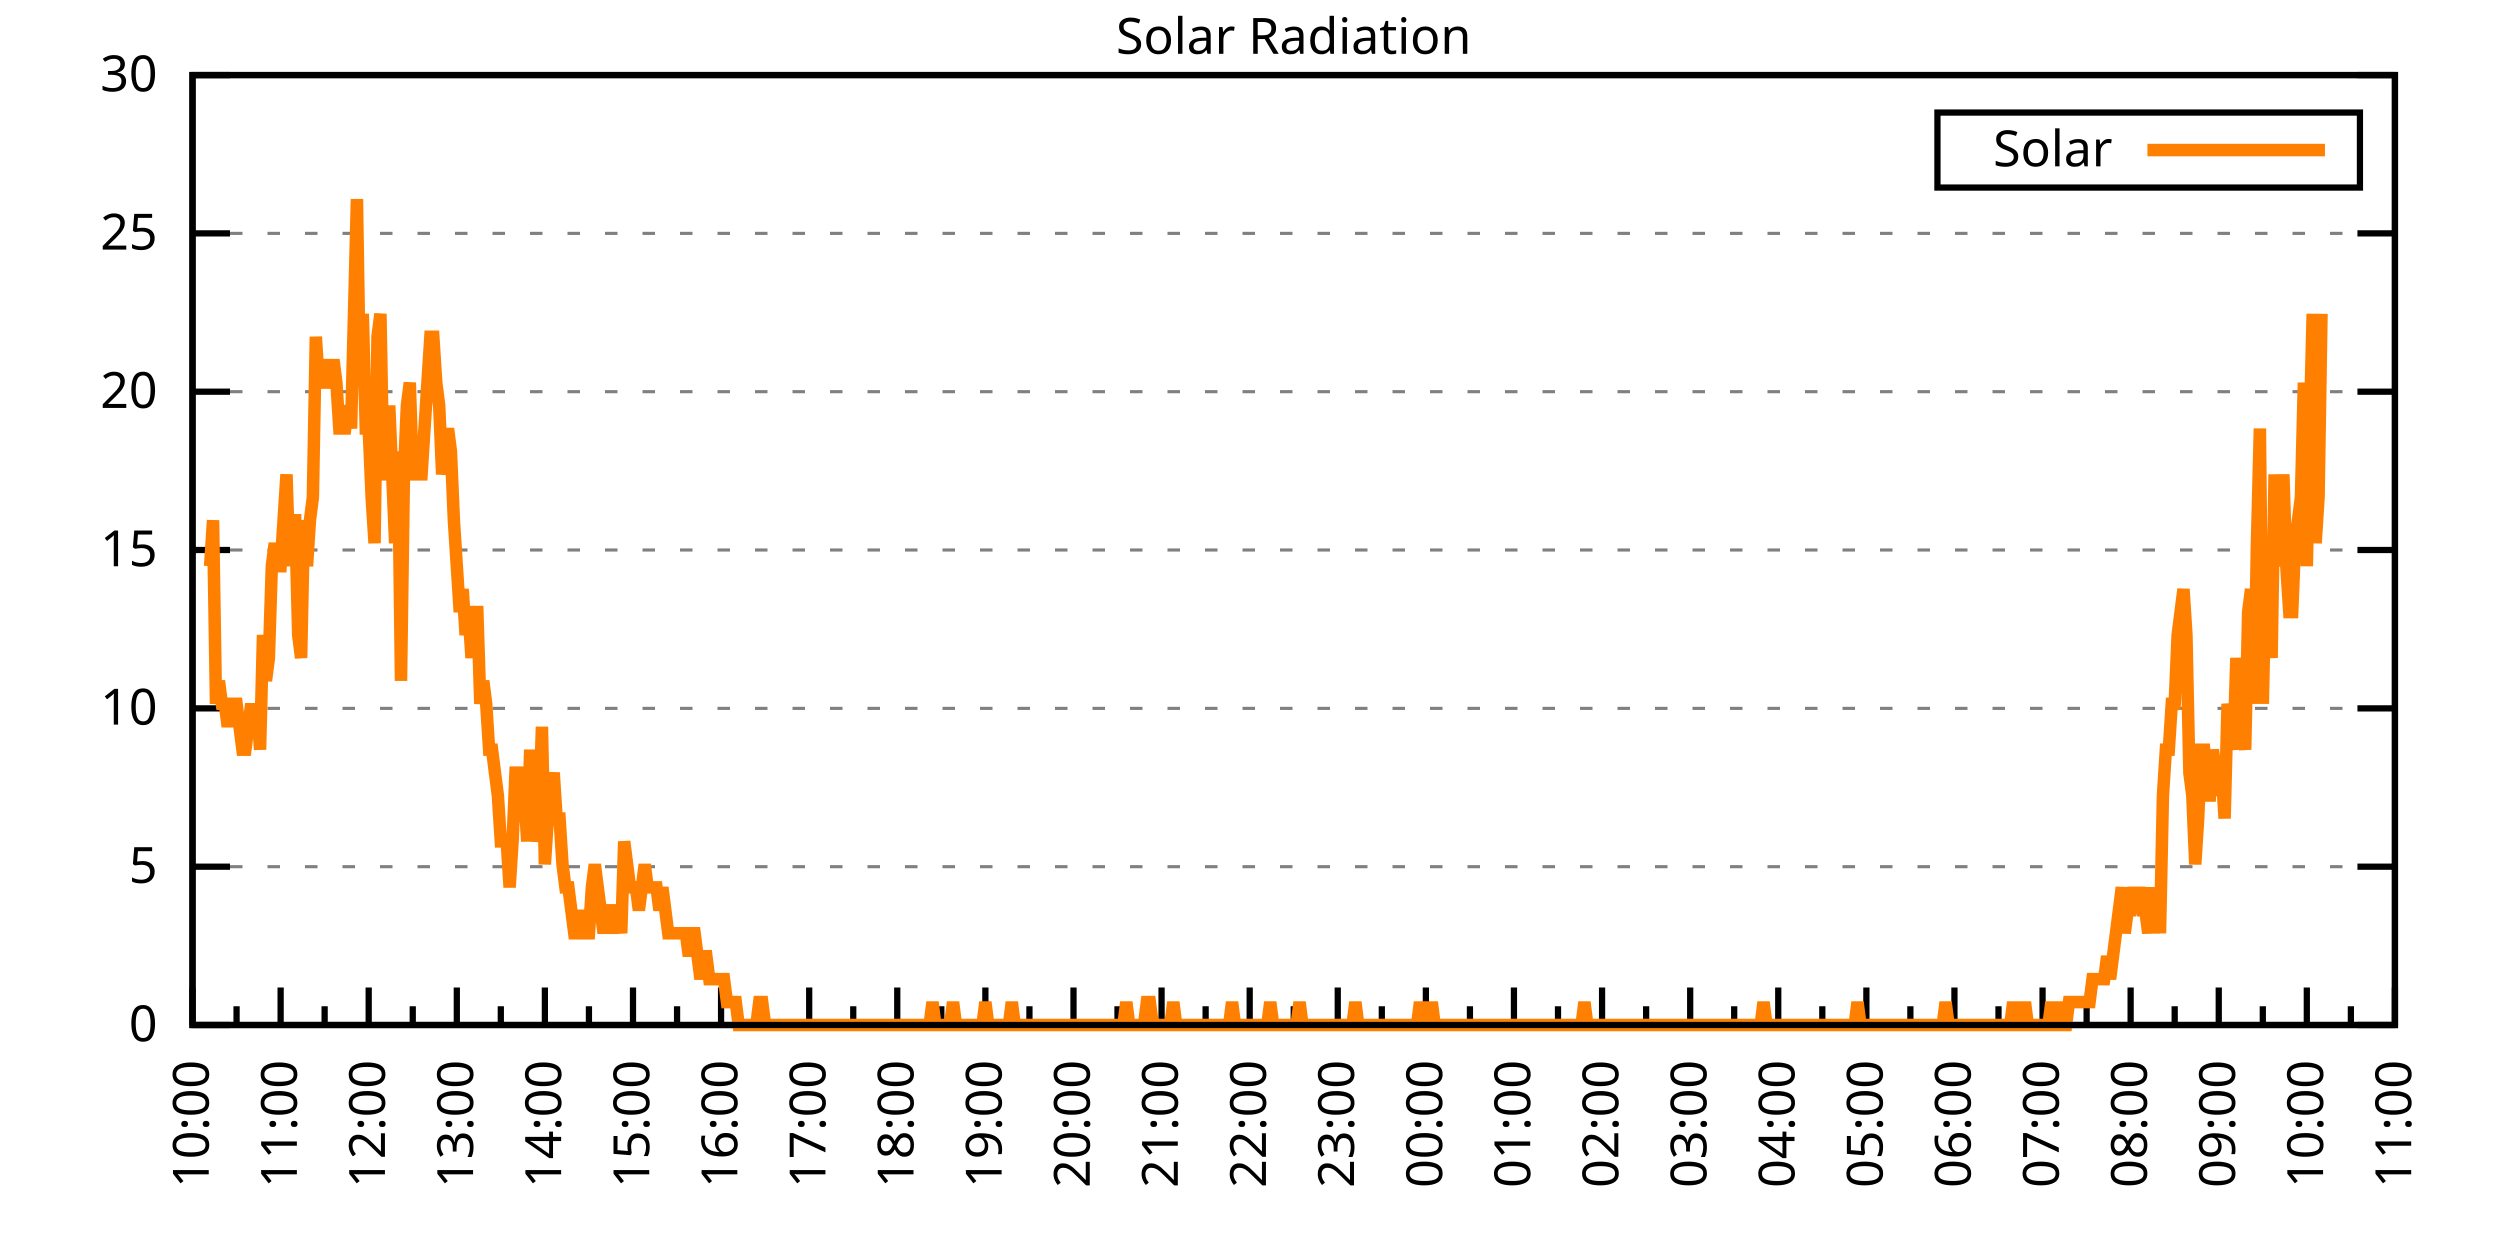
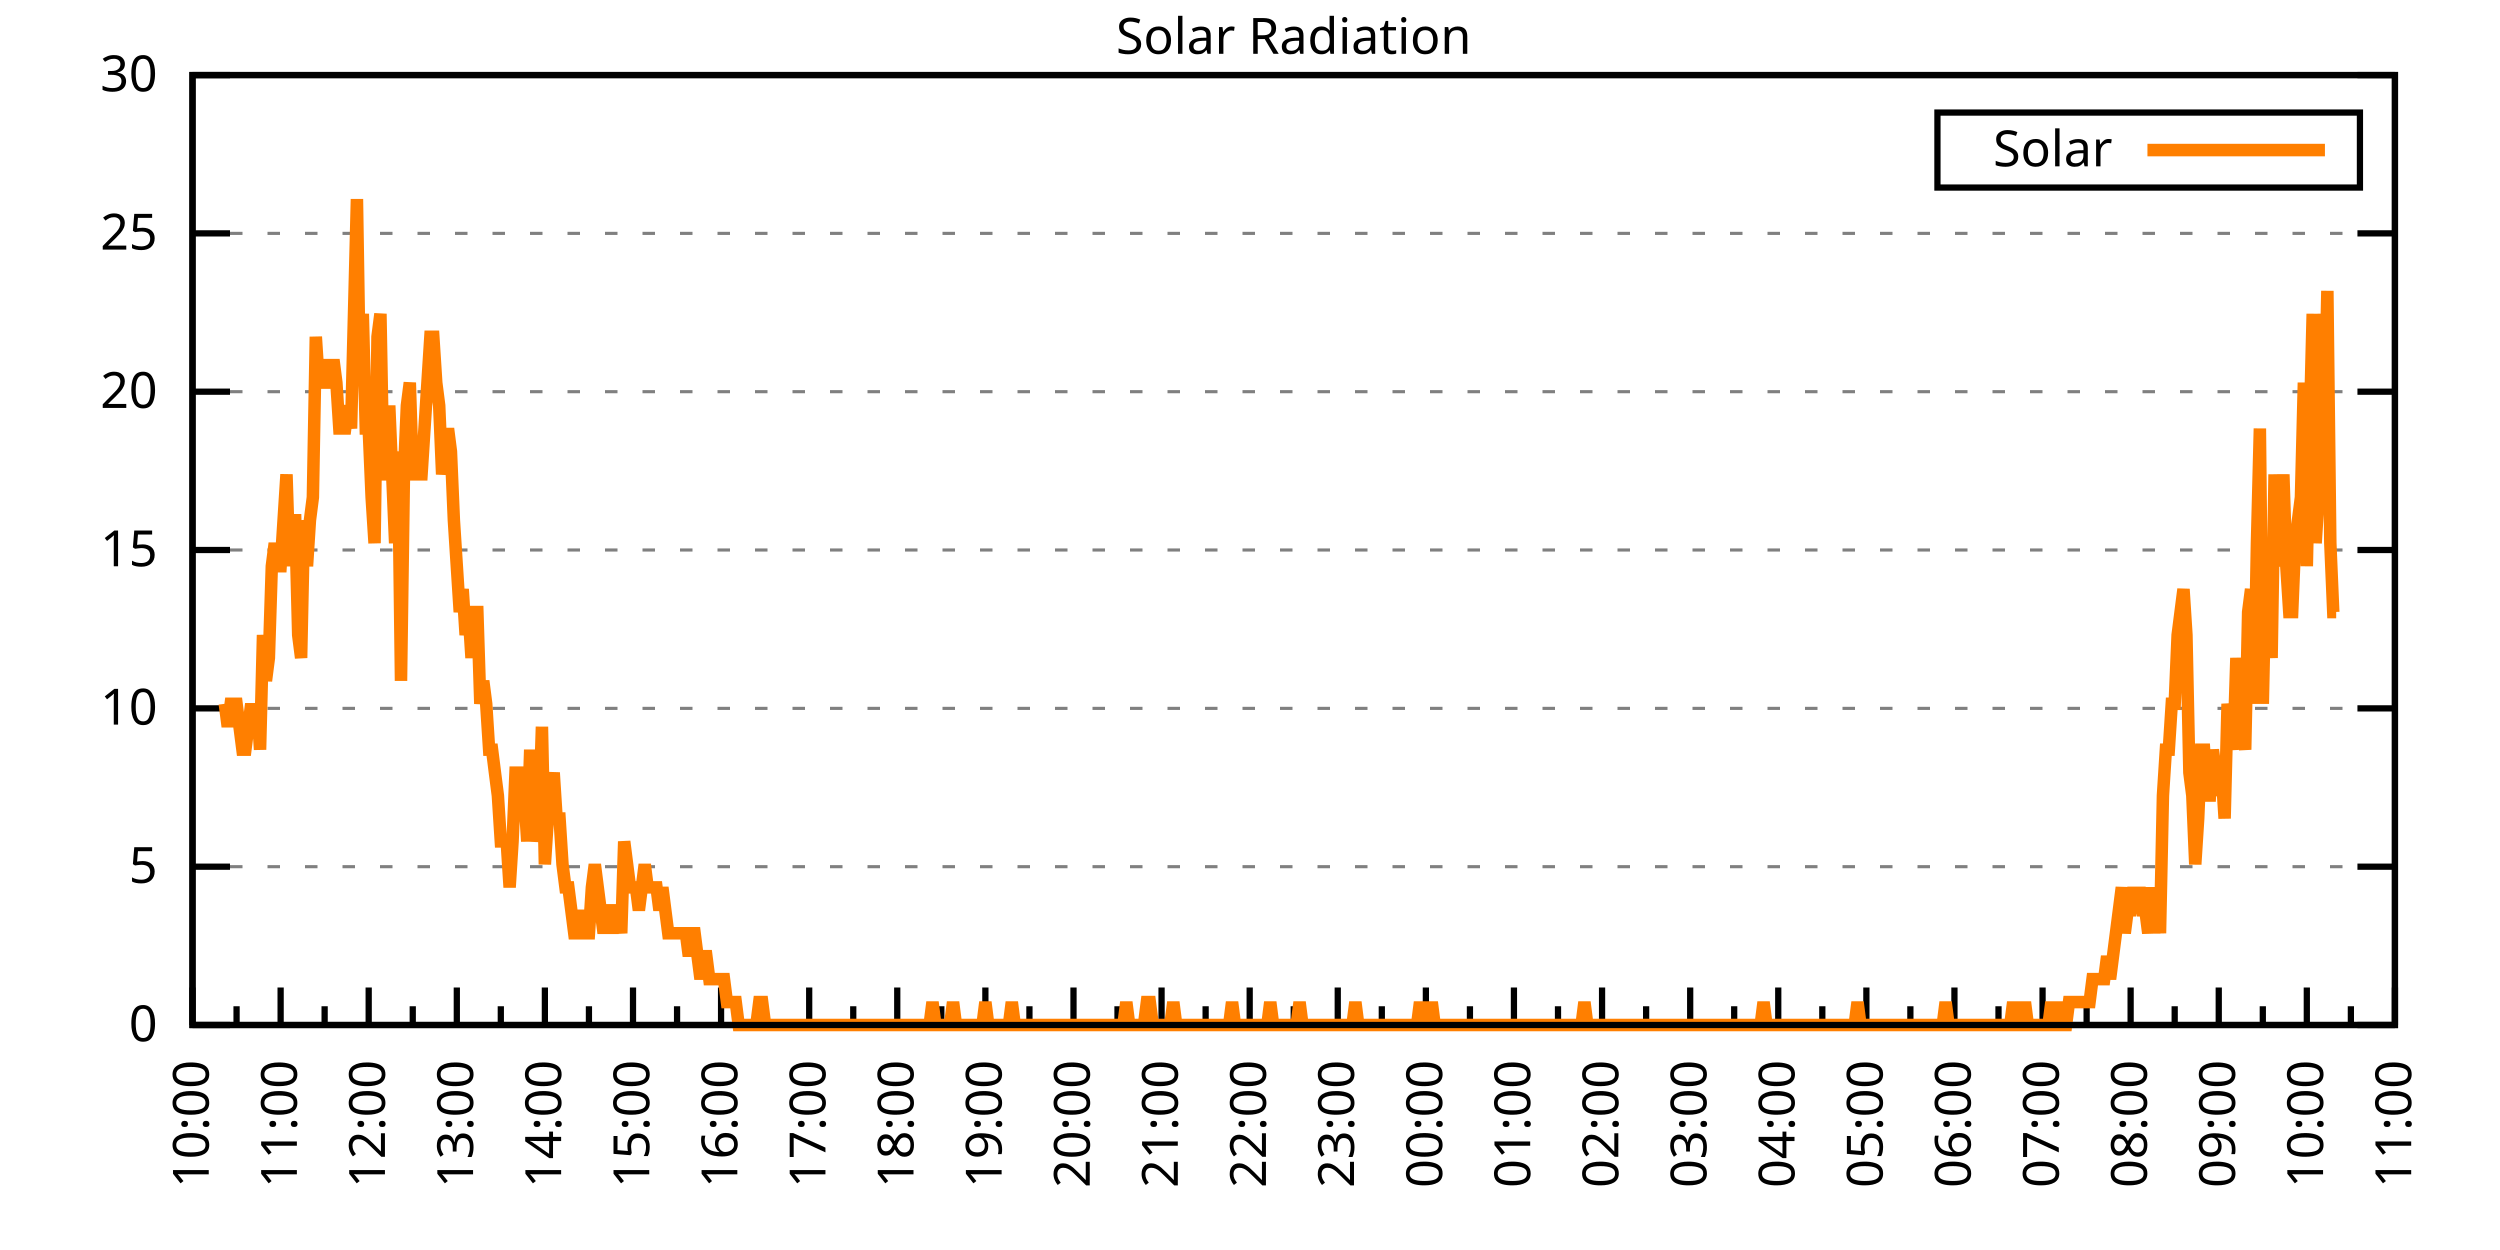
<svg xmlns="http://www.w3.org/2000/svg" xmlns:xlink="http://www.w3.org/1999/xlink" width="400" height="200" viewBox="0 0 400 200">
  <g id="gnuplot_canvas">
    <rect x="0" y="0" width="400" height="200" fill="none" />
    <defs>
      <circle id="gpDot" r="0.5" stroke-width="0.5" stroke="currentColor" />
      <path id="gpPt0" stroke-width="0.333" stroke="currentColor" d="M-1,0 h2 M0,-1 v2" />
      <path id="gpPt1" stroke-width="0.333" stroke="currentColor" d="M-1,-1 L1,1 M1,-1 L-1,1" />
      <path id="gpPt2" stroke-width="0.333" stroke="currentColor" d="M-1,0 L1,0 M0,-1 L0,1 M-1,-1 L1,1 M-1,1 L1,-1" />
      <rect id="gpPt3" stroke-width="0.333" stroke="currentColor" x="-1" y="-1" width="2" height="2" />
      <rect id="gpPt4" stroke-width="0.333" stroke="currentColor" fill="currentColor" x="-1" y="-1" width="2" height="2" />
      <circle id="gpPt5" stroke-width="0.333" stroke="currentColor" cx="0" cy="0" r="1" />
      <use xlink:href="#gpPt5" id="gpPt6" fill="currentColor" stroke="none" />
      <path id="gpPt7" stroke-width="0.333" stroke="currentColor" d="M0,-1.33 L-1.33,0.67 L1.33,0.67 z" />
      <use xlink:href="#gpPt7" id="gpPt8" fill="currentColor" stroke="none" />
      <use xlink:href="#gpPt7" id="gpPt9" stroke="currentColor" transform="rotate(180)" />
      <use xlink:href="#gpPt9" id="gpPt10" fill="currentColor" stroke="none" />
      <use xlink:href="#gpPt3" id="gpPt11" stroke="currentColor" transform="rotate(45)" />
      <use xlink:href="#gpPt11" id="gpPt12" fill="currentColor" stroke="none" />
      <path id="gpPt13" stroke-width="0.333" stroke="currentColor" d="M0,1.330 L1.265,0.411 L0.782,-1.067 L-0.782,-1.076 L-1.265,0.411 z" />
      <use xlink:href="#gpPt13" id="gpPt14" fill="currentColor" stroke="none" />
      <filter id="textbox" filterUnits="objectBoundingBox" x="0" y="0" height="1" width="1">
        <feFlood flood-color="white" flood-opacity="1" result="bgnd" />
        <feComposite in="SourceGraphic" in2="bgnd" operator="atop" />
      </filter>
      <filter id="greybox" filterUnits="objectBoundingBox" x="0" y="0" height="1" width="1">
        <feFlood flood-color="lightgrey" flood-opacity="1" result="grey" />
        <feComposite in="SourceGraphic" in2="grey" operator="atop" />
      </filter>
    </defs>
    <g fill="none" color="white" stroke="currentColor" stroke-width="1.00" stroke-linecap="butt" stroke-linejoin="miter">
</g>
    <g fill="none" color="black" stroke="currentColor" stroke-width="1.00" stroke-linecap="butt" stroke-linejoin="miter">
      <g stroke="none" shape-rendering="crispEdges">
        <polygon fill="rgb(255, 255, 255)" points="30.80,164.00 383.18,164.00 383.18,12.02 30.80,12.02 " />
      </g>
    </g>
    <g fill="none" color="black" stroke="currentColor" stroke-width="1.00" stroke-linecap="butt" stroke-linejoin="miter">
</g>
    <g fill="none" color="black" stroke="black" stroke-width="0.50" stroke-linecap="butt" stroke-linejoin="miter">
</g>
    <g fill="none" color="gray" stroke="currentColor" stroke-width="0.50" stroke-linecap="butt" stroke-linejoin="miter">
      <path stroke="gray" stroke-dasharray="2,4" class="gridline" d="M30.80,164.00 L383.19,164.00  " />
    </g>
    <g fill="none" color="gray" stroke="gray" stroke-width="1.00" stroke-linecap="butt" stroke-linejoin="miter">
</g>
    <g fill="none" color="black" stroke="currentColor" stroke-width="1.00" stroke-linecap="butt" stroke-linejoin="miter">
      <path stroke="black" d="M30.80,164.00 L36.80,164.00 M383.19,164.00 L377.19,164.00  " />
      <g transform="translate(25.20,166.60)" stroke="none" fill="black" font-family="Sans" font-size="8.00" text-anchor="end">
        <text>
          <tspan font-family="Sans"> 0</tspan>
        </text>
      </g>
    </g>
    <g fill="none" color="black" stroke="currentColor" stroke-width="1.00" stroke-linecap="butt" stroke-linejoin="miter">
</g>
    <g fill="none" color="black" stroke="black" stroke-width="0.50" stroke-linecap="butt" stroke-linejoin="miter">
</g>
    <g fill="none" color="gray" stroke="currentColor" stroke-width="0.50" stroke-linecap="butt" stroke-linejoin="miter">
      <path stroke="gray" stroke-dasharray="2,4" class="gridline" d="M30.80,138.67 L383.19,138.67  " />
    </g>
    <g fill="none" color="gray" stroke="gray" stroke-width="1.00" stroke-linecap="butt" stroke-linejoin="miter">
</g>
    <g fill="none" color="black" stroke="currentColor" stroke-width="1.00" stroke-linecap="butt" stroke-linejoin="miter">
      <path stroke="black" d="M30.80,138.67 L36.80,138.67 M383.19,138.67 L377.19,138.67  " />
      <g transform="translate(25.20,141.27)" stroke="none" fill="black" font-family="Sans" font-size="8.00" text-anchor="end">
        <text>
          <tspan font-family="Sans"> 5</tspan>
        </text>
      </g>
    </g>
    <g fill="none" color="black" stroke="currentColor" stroke-width="1.00" stroke-linecap="butt" stroke-linejoin="miter">
</g>
    <g fill="none" color="black" stroke="black" stroke-width="0.50" stroke-linecap="butt" stroke-linejoin="miter">
</g>
    <g fill="none" color="gray" stroke="currentColor" stroke-width="0.50" stroke-linecap="butt" stroke-linejoin="miter">
      <path stroke="gray" stroke-dasharray="2,4" class="gridline" d="M30.80,113.34 L383.19,113.34  " />
    </g>
    <g fill="none" color="gray" stroke="gray" stroke-width="1.00" stroke-linecap="butt" stroke-linejoin="miter">
</g>
    <g fill="none" color="black" stroke="currentColor" stroke-width="1.00" stroke-linecap="butt" stroke-linejoin="miter">
      <path stroke="black" d="M30.80,113.34 L36.80,113.34 M383.19,113.34 L377.19,113.34  " />
      <g transform="translate(25.20,115.94)" stroke="none" fill="black" font-family="Sans" font-size="8.00" text-anchor="end">
        <text>
          <tspan font-family="Sans"> 10</tspan>
        </text>
      </g>
    </g>
    <g fill="none" color="black" stroke="currentColor" stroke-width="1.00" stroke-linecap="butt" stroke-linejoin="miter">
</g>
    <g fill="none" color="black" stroke="black" stroke-width="0.50" stroke-linecap="butt" stroke-linejoin="miter">
</g>
    <g fill="none" color="gray" stroke="currentColor" stroke-width="0.50" stroke-linecap="butt" stroke-linejoin="miter">
      <path stroke="gray" stroke-dasharray="2,4" class="gridline" d="M30.80,88.00 L383.19,88.00  " />
    </g>
    <g fill="none" color="gray" stroke="gray" stroke-width="1.00" stroke-linecap="butt" stroke-linejoin="miter">
</g>
    <g fill="none" color="black" stroke="currentColor" stroke-width="1.00" stroke-linecap="butt" stroke-linejoin="miter">
      <path stroke="black" d="M30.80,88.00 L36.80,88.00 M383.19,88.00 L377.19,88.00  " />
      <g transform="translate(25.20,90.60)" stroke="none" fill="black" font-family="Sans" font-size="8.00" text-anchor="end">
        <text>
          <tspan font-family="Sans"> 15</tspan>
        </text>
      </g>
    </g>
    <g fill="none" color="black" stroke="currentColor" stroke-width="1.00" stroke-linecap="butt" stroke-linejoin="miter">
</g>
    <g fill="none" color="black" stroke="black" stroke-width="0.50" stroke-linecap="butt" stroke-linejoin="miter">
</g>
    <g fill="none" color="gray" stroke="currentColor" stroke-width="0.50" stroke-linecap="butt" stroke-linejoin="miter">
      <path stroke="gray" stroke-dasharray="2,4" class="gridline" d="M30.80,62.67 L383.19,62.67  " />
    </g>
    <g fill="none" color="gray" stroke="gray" stroke-width="1.00" stroke-linecap="butt" stroke-linejoin="miter">
</g>
    <g fill="none" color="black" stroke="currentColor" stroke-width="1.00" stroke-linecap="butt" stroke-linejoin="miter">
      <path stroke="black" d="M30.80,62.67 L36.80,62.67 M383.19,62.67 L377.19,62.67  " />
      <g transform="translate(25.20,65.27)" stroke="none" fill="black" font-family="Sans" font-size="8.00" text-anchor="end">
        <text>
          <tspan font-family="Sans"> 20</tspan>
        </text>
      </g>
    </g>
    <g fill="none" color="black" stroke="currentColor" stroke-width="1.00" stroke-linecap="butt" stroke-linejoin="miter">
</g>
    <g fill="none" color="black" stroke="black" stroke-width="0.50" stroke-linecap="butt" stroke-linejoin="miter">
</g>
    <g fill="none" color="gray" stroke="currentColor" stroke-width="0.50" stroke-linecap="butt" stroke-linejoin="miter">
      <path stroke="gray" stroke-dasharray="2,4" class="gridline" d="M30.80,37.34 L383.19,37.34  " />
    </g>
    <g fill="none" color="gray" stroke="gray" stroke-width="1.00" stroke-linecap="butt" stroke-linejoin="miter">
</g>
    <g fill="none" color="black" stroke="currentColor" stroke-width="1.00" stroke-linecap="butt" stroke-linejoin="miter">
      <path stroke="black" d="M30.80,37.34 L36.80,37.34 M383.19,37.34 L377.19,37.34  " />
      <g transform="translate(25.20,39.94)" stroke="none" fill="black" font-family="Sans" font-size="8.00" text-anchor="end">
        <text>
          <tspan font-family="Sans"> 25</tspan>
        </text>
      </g>
    </g>
    <g fill="none" color="black" stroke="currentColor" stroke-width="1.00" stroke-linecap="butt" stroke-linejoin="miter">
</g>
    <g fill="none" color="black" stroke="black" stroke-width="0.50" stroke-linecap="butt" stroke-linejoin="miter">
</g>
    <g fill="none" color="gray" stroke="currentColor" stroke-width="0.50" stroke-linecap="butt" stroke-linejoin="miter">
      <path stroke="gray" stroke-dasharray="2,4" class="gridline" d="M30.80,12.01 L383.19,12.01  " />
    </g>
    <g fill="none" color="gray" stroke="gray" stroke-width="1.00" stroke-linecap="butt" stroke-linejoin="miter">
</g>
    <g fill="none" color="black" stroke="currentColor" stroke-width="1.00" stroke-linecap="butt" stroke-linejoin="miter">
      <path stroke="black" d="M30.80,12.01 L36.80,12.01 M383.19,12.01 L377.19,12.01  " />
      <g transform="translate(25.20,14.61)" stroke="none" fill="black" font-family="Sans" font-size="8.00" text-anchor="end">
        <text>
          <tspan font-family="Sans"> 30</tspan>
        </text>
      </g>
    </g>
    <g fill="none" color="black" stroke="currentColor" stroke-width="1.00" stroke-linecap="butt" stroke-linejoin="miter">
      <path stroke="black" d="M30.80,164.00 L30.80,158.00  " />
      <g transform="translate(33.40,169.60) rotate(270)" stroke="none" fill="black" font-family="Sans" font-size="8.00" text-anchor="end">
        <text>
          <tspan font-family="Sans">10:00</tspan>
        </text>
      </g>
    </g>
    <g fill="none" color="black" stroke="currentColor" stroke-width="1.00" stroke-linecap="butt" stroke-linejoin="miter">
      <path stroke="black" d="M37.85,164.00 L37.85,161.00 M44.90,164.00 L44.90,158.00  " />
      <g transform="translate(47.50,169.60) rotate(270)" stroke="none" fill="black" font-family="Sans" font-size="8.00" text-anchor="end">
        <text>
          <tspan font-family="Sans">11:00</tspan>
        </text>
      </g>
    </g>
    <g fill="none" color="black" stroke="currentColor" stroke-width="1.00" stroke-linecap="butt" stroke-linejoin="miter">
      <path stroke="black" d="M51.94,164.00 L51.94,161.00 M58.99,164.00 L58.99,158.00  " />
      <g transform="translate(61.59,169.60) rotate(270)" stroke="none" fill="black" font-family="Sans" font-size="8.00" text-anchor="end">
        <text>
          <tspan font-family="Sans">12:00</tspan>
        </text>
      </g>
    </g>
    <g fill="none" color="black" stroke="currentColor" stroke-width="1.00" stroke-linecap="butt" stroke-linejoin="miter">
      <path stroke="black" d="M66.04,164.00 L66.04,161.00 M73.09,164.00 L73.09,158.00  " />
      <g transform="translate(75.69,169.60) rotate(270)" stroke="none" fill="black" font-family="Sans" font-size="8.00" text-anchor="end">
        <text>
          <tspan font-family="Sans">13:00</tspan>
        </text>
      </g>
    </g>
    <g fill="none" color="black" stroke="currentColor" stroke-width="1.00" stroke-linecap="butt" stroke-linejoin="miter">
      <path stroke="black" d="M80.13,164.00 L80.13,161.00 M87.18,164.00 L87.18,158.00  " />
      <g transform="translate(89.78,169.60) rotate(270)" stroke="none" fill="black" font-family="Sans" font-size="8.00" text-anchor="end">
        <text>
          <tspan font-family="Sans">14:00</tspan>
        </text>
      </g>
    </g>
    <g fill="none" color="black" stroke="currentColor" stroke-width="1.00" stroke-linecap="butt" stroke-linejoin="miter">
      <path stroke="black" d="M94.23,164.00 L94.23,161.00 M101.28,164.00 L101.28,158.00  " />
      <g transform="translate(103.88,169.60) rotate(270)" stroke="none" fill="black" font-family="Sans" font-size="8.00" text-anchor="end">
        <text>
          <tspan font-family="Sans">15:00</tspan>
        </text>
      </g>
    </g>
    <g fill="none" color="black" stroke="currentColor" stroke-width="1.00" stroke-linecap="butt" stroke-linejoin="miter">
      <path stroke="black" d="M108.33,164.00 L108.33,161.00 M115.37,164.00 L115.37,158.00  " />
      <g transform="translate(117.97,169.60) rotate(270)" stroke="none" fill="black" font-family="Sans" font-size="8.00" text-anchor="end">
        <text>
          <tspan font-family="Sans">16:00</tspan>
        </text>
      </g>
    </g>
    <g fill="none" color="black" stroke="currentColor" stroke-width="1.00" stroke-linecap="butt" stroke-linejoin="miter">
      <path stroke="black" d="M122.42,164.00 L122.42,161.00 M129.47,164.00 L129.47,158.00  " />
      <g transform="translate(132.07,169.60) rotate(270)" stroke="none" fill="black" font-family="Sans" font-size="8.00" text-anchor="end">
        <text>
          <tspan font-family="Sans">17:00</tspan>
        </text>
      </g>
    </g>
    <g fill="none" color="black" stroke="currentColor" stroke-width="1.00" stroke-linecap="butt" stroke-linejoin="miter">
      <path stroke="black" d="M136.52,164.00 L136.52,161.00 M143.56,164.00 L143.56,158.00  " />
      <g transform="translate(146.16,169.60) rotate(270)" stroke="none" fill="black" font-family="Sans" font-size="8.00" text-anchor="end">
        <text>
          <tspan font-family="Sans">18:00</tspan>
        </text>
      </g>
    </g>
    <g fill="none" color="black" stroke="currentColor" stroke-width="1.00" stroke-linecap="butt" stroke-linejoin="miter">
      <path stroke="black" d="M150.61,164.00 L150.61,161.00 M157.66,164.00 L157.66,158.00  " />
      <g transform="translate(160.26,169.60) rotate(270)" stroke="none" fill="black" font-family="Sans" font-size="8.00" text-anchor="end">
        <text>
          <tspan font-family="Sans">19:00</tspan>
        </text>
      </g>
    </g>
    <g fill="none" color="black" stroke="currentColor" stroke-width="1.00" stroke-linecap="butt" stroke-linejoin="miter">
      <path stroke="black" d="M164.71,164.00 L164.71,161.00 M171.76,164.00 L171.76,158.00  " />
      <g transform="translate(174.36,169.60) rotate(270)" stroke="none" fill="black" font-family="Sans" font-size="8.00" text-anchor="end">
        <text>
          <tspan font-family="Sans">20:00</tspan>
        </text>
      </g>
    </g>
    <g fill="none" color="black" stroke="currentColor" stroke-width="1.00" stroke-linecap="butt" stroke-linejoin="miter">
      <path stroke="black" d="M178.80,164.00 L178.80,161.00 M185.85,164.00 L185.85,158.00  " />
      <g transform="translate(188.45,169.60) rotate(270)" stroke="none" fill="black" font-family="Sans" font-size="8.00" text-anchor="end">
        <text>
          <tspan font-family="Sans">21:00</tspan>
        </text>
      </g>
    </g>
    <g fill="none" color="black" stroke="currentColor" stroke-width="1.00" stroke-linecap="butt" stroke-linejoin="miter">
      <path stroke="black" d="M192.90,164.00 L192.90,161.00 M199.95,164.00 L199.95,158.00  " />
      <g transform="translate(202.55,169.60) rotate(270)" stroke="none" fill="black" font-family="Sans" font-size="8.00" text-anchor="end">
        <text>
          <tspan font-family="Sans">22:00</tspan>
        </text>
      </g>
    </g>
    <g fill="none" color="black" stroke="currentColor" stroke-width="1.00" stroke-linecap="butt" stroke-linejoin="miter">
      <path stroke="black" d="M207.00,164.00 L207.00,161.00 M214.04,164.00 L214.04,158.00  " />
      <g transform="translate(216.64,169.60) rotate(270)" stroke="none" fill="black" font-family="Sans" font-size="8.00" text-anchor="end">
        <text>
          <tspan font-family="Sans">23:00</tspan>
        </text>
      </g>
    </g>
    <g fill="none" color="black" stroke="currentColor" stroke-width="1.00" stroke-linecap="butt" stroke-linejoin="miter">
      <path stroke="black" d="M221.09,164.00 L221.09,161.00 M228.14,164.00 L228.14,158.00  " />
      <g transform="translate(230.74,169.60) rotate(270)" stroke="none" fill="black" font-family="Sans" font-size="8.00" text-anchor="end">
        <text>
          <tspan font-family="Sans">00:00</tspan>
        </text>
      </g>
    </g>
    <g fill="none" color="black" stroke="currentColor" stroke-width="1.00" stroke-linecap="butt" stroke-linejoin="miter">
      <path stroke="black" d="M235.19,164.00 L235.19,161.00 M242.23,164.00 L242.23,158.00  " />
      <g transform="translate(244.83,169.60) rotate(270)" stroke="none" fill="black" font-family="Sans" font-size="8.00" text-anchor="end">
        <text>
          <tspan font-family="Sans">01:00</tspan>
        </text>
      </g>
    </g>
    <g fill="none" color="black" stroke="currentColor" stroke-width="1.00" stroke-linecap="butt" stroke-linejoin="miter">
      <path stroke="black" d="M249.28,164.00 L249.28,161.00 M256.33,164.00 L256.33,158.00  " />
      <g transform="translate(258.93,169.60) rotate(270)" stroke="none" fill="black" font-family="Sans" font-size="8.00" text-anchor="end">
        <text>
          <tspan font-family="Sans">02:00</tspan>
        </text>
      </g>
    </g>
    <g fill="none" color="black" stroke="currentColor" stroke-width="1.00" stroke-linecap="butt" stroke-linejoin="miter">
      <path stroke="black" d="M263.38,164.00 L263.38,161.00 M270.43,164.00 L270.43,158.00  " />
      <g transform="translate(273.03,169.60) rotate(270)" stroke="none" fill="black" font-family="Sans" font-size="8.00" text-anchor="end">
        <text>
          <tspan font-family="Sans">03:00</tspan>
        </text>
      </g>
    </g>
    <g fill="none" color="black" stroke="currentColor" stroke-width="1.00" stroke-linecap="butt" stroke-linejoin="miter">
      <path stroke="black" d="M277.47,164.00 L277.47,161.00 M284.52,164.00 L284.52,158.00  " />
      <g transform="translate(287.12,169.60) rotate(270)" stroke="none" fill="black" font-family="Sans" font-size="8.00" text-anchor="end">
        <text>
          <tspan font-family="Sans">04:00</tspan>
        </text>
      </g>
    </g>
    <g fill="none" color="black" stroke="currentColor" stroke-width="1.00" stroke-linecap="butt" stroke-linejoin="miter">
      <path stroke="black" d="M291.57,164.00 L291.57,161.00 M298.62,164.00 L298.62,158.00  " />
      <g transform="translate(301.22,169.60) rotate(270)" stroke="none" fill="black" font-family="Sans" font-size="8.00" text-anchor="end">
        <text>
          <tspan font-family="Sans">05:00</tspan>
        </text>
      </g>
    </g>
    <g fill="none" color="black" stroke="currentColor" stroke-width="1.00" stroke-linecap="butt" stroke-linejoin="miter">
      <path stroke="black" d="M305.66,164.00 L305.66,161.00 M312.71,164.00 L312.71,158.00  " />
      <g transform="translate(315.31,169.60) rotate(270)" stroke="none" fill="black" font-family="Sans" font-size="8.00" text-anchor="end">
        <text>
          <tspan font-family="Sans">06:00</tspan>
        </text>
      </g>
    </g>
    <g fill="none" color="black" stroke="currentColor" stroke-width="1.00" stroke-linecap="butt" stroke-linejoin="miter">
      <path stroke="black" d="M319.76,164.00 L319.76,161.00 M326.81,164.00 L326.81,158.00  " />
      <g transform="translate(329.41,169.60) rotate(270)" stroke="none" fill="black" font-family="Sans" font-size="8.00" text-anchor="end">
        <text>
          <tspan font-family="Sans">07:00</tspan>
        </text>
      </g>
    </g>
    <g fill="none" color="black" stroke="currentColor" stroke-width="1.00" stroke-linecap="butt" stroke-linejoin="miter">
      <path stroke="black" d="M333.86,164.00 L333.86,161.00 M340.90,164.00 L340.90,158.00  " />
      <g transform="translate(343.50,169.60) rotate(270)" stroke="none" fill="black" font-family="Sans" font-size="8.00" text-anchor="end">
        <text>
          <tspan font-family="Sans">08:00</tspan>
        </text>
      </g>
    </g>
    <g fill="none" color="black" stroke="currentColor" stroke-width="1.00" stroke-linecap="butt" stroke-linejoin="miter">
      <path stroke="black" d="M347.95,164.00 L347.95,161.00 M355.00,164.00 L355.00,158.00  " />
      <g transform="translate(357.60,169.60) rotate(270)" stroke="none" fill="black" font-family="Sans" font-size="8.00" text-anchor="end">
        <text>
          <tspan font-family="Sans">09:00</tspan>
        </text>
      </g>
    </g>
    <g fill="none" color="black" stroke="currentColor" stroke-width="1.00" stroke-linecap="butt" stroke-linejoin="miter">
      <path stroke="black" d="M362.05,164.00 L362.05,161.00 M369.09,164.00 L369.09,158.00  " />
      <g transform="translate(371.69,169.60) rotate(270)" stroke="none" fill="black" font-family="Sans" font-size="8.00" text-anchor="end">
        <text>
          <tspan font-family="Sans">10:00</tspan>
        </text>
      </g>
    </g>
    <g fill="none" color="black" stroke="currentColor" stroke-width="1.00" stroke-linecap="butt" stroke-linejoin="miter">
      <path stroke="black" d="M376.14,164.00 L376.14,161.00 M383.19,164.00 L383.19,158.00  " />
      <g transform="translate(385.79,169.60) rotate(270)" stroke="none" fill="black" font-family="Sans" font-size="8.00" text-anchor="end">
        <text>
          <tspan font-family="Sans">11:00</tspan>
        </text>
      </g>
    </g>
    <g fill="none" color="black" stroke="currentColor" stroke-width="1.00" stroke-linecap="butt" stroke-linejoin="miter">
</g>
    <g fill="none" color="black" stroke="currentColor" stroke-width="1.00" stroke-linecap="butt" stroke-linejoin="miter">
      <path stroke="black" d="M30.80,12.01 L30.80,164.00 L383.19,164.00 L383.19,12.01 L30.80,12.01 Z  " />
    </g>
    <g fill="none" color="black" stroke="currentColor" stroke-width="1.00" stroke-linecap="butt" stroke-linejoin="miter">
      <g transform="translate(6.80,88.01) rotate(270)" stroke="none" fill="black" font-family="Sans" font-size="8.00" text-anchor="middle">
        <text />
      </g>
    </g>
    <g fill="none" color="black" stroke="currentColor" stroke-width="1.00" stroke-linecap="butt" stroke-linejoin="miter">
</g>
    <g fill="none" color="black" stroke="currentColor" stroke-width="1.00" stroke-linecap="butt" stroke-linejoin="miter">
      <path stroke="black" d="M309.99,30.01 L309.99,18.01 L377.59,18.01 L377.59,30.01 L309.99,30.01 Z  " />
    </g>
    <g id="Solar_Radiation_plot_1">
      <g fill="none" color="white" stroke="black" stroke-width="2.00" stroke-linecap="butt" stroke-linejoin="miter">
</g>
      <g fill="none" color="black" stroke="currentColor" stroke-width="2.00" stroke-linecap="butt" stroke-linejoin="miter">
        <g transform="translate(337.99,26.61)" stroke="none" fill="black" font-family="Sans" font-size="8.00" text-anchor="end">
          <text>
            <tspan font-family="Sans">Solar</tspan>
          </text>
        </g>
      </g>
      <g fill="none" color="black" stroke="currentColor" stroke-width="2.00" stroke-linecap="butt" stroke-linejoin="miter">
-         <path stroke="rgb(255, 127,   0)" d="M343.59,24.01 L371.99,24.01 M33.62,90.59 L34.09,83.24 L34.56,112.61 L35.03,108.94 L35.50,112.61 L35.97,112.61   L36.44,116.28 L36.91,112.61 L37.38,112.61 L37.85,112.61 L38.32,116.28 L38.79,119.95 L39.26,119.95 L39.73,116.28   L40.20,112.61 L40.67,116.28 L41.14,112.61 L41.61,119.95 L42.08,101.60 L42.55,108.94 L43.02,105.27 L43.49,90.59   L43.96,86.91 L44.43,90.59 L44.90,90.59 L45.37,83.24 L45.84,75.90 L46.31,90.59 L46.78,83.24 L47.24,83.24   L47.71,101.60 L48.18,105.27 L48.65,83.24 L49.12,90.59 L49.59,83.24 L50.06,79.57 L50.53,53.88 L51.00,61.22   L51.47,57.55 L51.94,61.22 L52.41,61.22 L52.88,61.22 L53.35,57.55 L53.82,61.22 L54.29,68.56 L54.76,68.56   L55.23,68.56 L55.70,64.89 L56.17,68.56 L56.64,50.21 L57.11,31.85 L57.58,61.22 L58.05,50.21 L58.52,68.56   L58.99,68.56 L59.46,79.57 L59.93,86.91 L60.40,53.88 L60.87,50.21 L61.34,75.90 L61.81,75.90 L62.28,64.89   L62.75,75.90 L63.22,86.91 L63.69,72.23 L64.16,108.94 L64.63,75.90 L65.10,64.89 L65.57,61.22 L66.04,75.90   L66.51,75.90 L66.98,75.90 L67.45,75.90 L67.92,68.56 L68.39,61.22 L68.86,53.88 L69.33,53.88 L69.80,61.22   L70.27,64.89 L70.74,75.90 L71.21,72.23 L71.68,68.56 L72.15,72.23 L72.62,83.24 L73.09,90.59 L73.56,97.93   L74.03,94.26 L74.50,101.60 L74.97,97.93 L75.44,105.27 L75.91,97.93 L76.38,97.93 L76.85,112.61 L77.32,108.94   L77.79,112.61 L78.26,119.95 L78.73,119.95 L79.19,123.62 L79.66,127.29 L80.13,134.63 L80.60,134.63 L81.07,134.63   L81.54,141.98 L82.01,134.63 L82.48,123.62 L82.95,123.62 L83.42,123.62 L83.89,127.29 L84.36,134.63 L84.83,119.95   L85.30,134.63 L85.77,130.96 L86.24,130.96 L86.71,116.28 L87.18,138.30 L87.65,130.96 L88.12,127.29 L88.59,123.62   L89.06,130.96 L89.53,130.96 L90.00,138.30 L90.47,141.98 L90.94,141.98 L91.41,145.65 L91.88,149.32 L92.35,149.32   L92.82,145.65 L93.29,149.32 L93.76,149.32 L94.23,149.32 L94.70,141.98 L95.17,138.30 L95.64,141.98 L96.11,145.65   L96.58,149.32 L97.05,145.65 L97.52,145.65 L97.99,149.32 L98.46,145.65 L98.93,145.65 L99.40,149.32 L99.87,134.63   L100.34,138.30 L100.81,141.98 L101.28,141.98 L101.75,141.98 L102.22,145.65 L102.69,141.98 L103.16,138.30 L103.63,141.98   L104.10,141.98 L104.57,141.98 L105.04,141.98 L105.51,145.65 L105.98,141.98 L106.45,145.65 L106.92,149.32 L107.39,149.32   L107.86,149.32 L108.33,149.32 L108.80,149.32 L109.27,149.32 L109.74,149.32 L110.21,152.99 L110.68,149.32 L111.14,149.32   L111.61,152.99 L112.08,156.66 L112.55,152.99 L113.02,152.99 L113.49,156.66 L113.96,156.66 L114.43,156.66 L114.90,156.66   L115.37,156.66 L115.84,156.66 L116.31,160.33 L116.78,160.33 L117.25,160.33 L117.72,160.33 L118.19,164.00 L118.66,164.00   L119.13,164.00 L119.60,164.00 L120.07,164.00 L120.54,164.00 L121.01,164.00 L121.48,160.33 L121.95,160.33 L122.42,164.00   L122.89,164.00 L123.36,164.00 L123.83,164.00 L124.30,164.00 L124.77,164.00 L125.24,164.00 L125.71,164.00 L126.18,164.00   L126.65,164.00 L127.12,164.00 L127.59,164.00 L128.06,164.00 L128.53,164.00 L129.00,164.00 L129.47,164.00 L129.94,164.00   L130.41,164.00 L130.88,164.00 L131.35,164.00 L131.82,164.00 L132.29,164.00 L132.76,164.00 L133.23,164.00 L133.70,164.00   L134.17,164.00 L134.64,164.00 L135.11,164.00 L135.58,164.00 L136.05,164.00 L136.52,164.00 L136.99,164.00 L137.46,164.00   L137.93,164.00 L138.40,164.00 L138.87,164.00 L139.34,164.00 L139.81,164.00 L140.28,164.00 L140.75,164.00 L141.22,164.00   L141.69,164.00 L142.16,164.00 L142.63,164.00 L143.09,164.00 L143.56,164.00 L144.03,164.00 L144.50,164.00 L144.97,164.00   L145.44,164.00 L145.91,164.00 L146.38,164.00 L146.85,164.00 L147.32,164.00 L147.79,164.00 L148.26,164.00 L148.73,164.00   L149.20,160.33 L149.67,164.00 L150.14,164.00 L150.61,164.00 L151.08,164.00 L151.55,164.00 L152.02,164.00 L152.49,160.33   L152.96,164.00 L153.43,164.00 L153.90,164.00 L154.37,164.00 L154.84,164.00 L155.31,164.00 L155.78,164.00 L156.25,164.00   L156.72,164.00 L157.19,164.00 L157.66,160.33 L158.13,164.00 L158.60,164.00 L159.07,164.00 L159.54,164.00 L160.01,164.00   L160.48,164.00 L160.95,164.00 L161.42,164.00 L161.89,160.33 L162.36,164.00 L162.83,164.00 L163.30,164.00 L163.77,164.00   L164.24,164.00 L164.71,164.00 L165.18,164.00 L165.65,164.00 L166.12,164.00 L166.59,164.00 L167.06,164.00 L167.53,164.00   L168.00,164.00 L168.47,164.00 L168.94,164.00 L169.41,164.00 L169.88,164.00 L170.35,164.00 L170.82,164.00 L171.29,164.00   L171.76,164.00 L172.23,164.00 L172.70,164.00 L173.17,164.00 L173.64,164.00 L174.11,164.00 L174.58,164.00 L175.04,164.00   L175.51,164.00 L175.98,164.00 L176.45,164.00 L176.92,164.00 L177.39,164.00 L177.86,164.00 L178.33,164.00 L178.80,164.00   L179.27,164.00 L179.74,164.00 L180.21,160.33 L180.68,164.00 L181.62,164.00 L182.56,164.00 L183.03,164.00 L183.50,160.33   L183.97,160.33 L184.44,164.00 L184.91,164.00 L185.38,164.00 L185.85,164.00 L186.32,164.00 L186.79,164.00 L187.26,164.00   L187.73,160.33 L188.20,164.00 L188.67,164.00 L189.14,164.00 L189.61,164.00 L190.08,164.00 L190.55,164.00 L191.02,164.00   L191.49,164.00 L191.96,164.00 L192.43,164.00 L192.90,164.00 L193.37,164.00 L193.84,164.00 L194.31,164.00 L194.78,164.00   L195.25,164.00 L195.72,164.00 L196.19,164.00 L196.66,164.00 L197.13,160.33 L197.60,164.00 L198.07,164.00 L198.54,164.00   L199.01,164.00 L199.48,164.00 L199.95,164.00 L200.42,164.00 L200.89,164.00 L201.36,164.00 L201.83,164.00 L202.30,164.00   L202.77,164.00 L203.24,160.33 L203.71,164.00 L204.18,164.00 L204.65,164.00 L205.12,164.00 L205.59,164.00 L206.06,164.00   L206.53,164.00 L207.00,164.00 L207.46,164.00 L207.93,160.33 L208.40,164.00 L208.87,164.00 L209.34,164.00 L209.81,164.00   L210.28,164.00 L210.75,164.00 L211.22,164.00 L211.69,164.00 L212.16,164.00 L212.63,164.00 L213.10,164.00 L213.57,164.00   L214.04,164.00 L214.51,164.00 L214.98,164.00 L215.45,164.00 L215.92,164.00 L216.39,164.00 L216.86,160.33 L217.33,164.00   L217.80,164.00 L218.27,164.00 L218.74,164.00 L219.21,164.00 L219.68,164.00 L220.15,164.00 L220.62,164.00 L221.09,164.00   L221.56,164.00 L222.03,164.00 L222.50,164.00 L222.97,164.00 L223.44,164.00 L223.91,164.00 L224.38,164.00 L224.85,164.00   L225.32,164.00 L225.79,164.00 L226.26,164.00 L226.73,164.00 L227.20,160.33 L227.67,164.00 L228.14,164.00 L228.61,164.00   L229.08,160.33 L229.55,164.00 L230.02,164.00 L230.49,164.00 L230.96,164.00 L231.43,164.00 L231.90,164.00 L232.37,164.00   L232.84,164.00 L233.31,164.00 L233.78,164.00 L234.25,164.00 L234.72,164.00 L235.19,164.00 L235.66,164.00 L236.13,164.00   L236.60,164.00 L237.07,164.00 L237.54,164.00 L238.01,164.00 L238.48,164.00 L238.95,164.00 L239.41,164.00 L239.88,164.00   L240.35,164.00 L240.82,164.00 L241.29,164.00 L241.76,164.00 L242.23,164.00 L242.70,164.00 L243.17,164.00 L243.64,164.00   L244.11,164.00 L244.58,164.00 L245.05,164.00 L245.52,164.00 L245.99,164.00 L246.46,164.00 L246.93,164.00 L247.40,164.00   L247.87,164.00 L248.34,164.00 L248.81,164.00 L249.28,164.00 L249.75,164.00 L250.22,164.00 L250.69,164.00 L251.16,164.00   L251.63,164.00 L252.10,164.00 L252.57,164.00 L253.04,164.00 L253.51,160.33 L253.98,164.00 L254.45,164.00 L254.92,164.00   L255.39,164.00 L255.86,164.00 L256.33,164.00 L256.80,164.00 L257.27,164.00 L257.74,164.00 L258.21,164.00 L258.68,164.00   L259.15,164.00 L259.62,164.00 L260.09,164.00 L260.56,164.00 L261.03,164.00 L261.50,164.00 L261.97,164.00 L262.44,164.00   L262.91,164.00 L263.38,164.00 L263.85,164.00 L264.32,164.00 L264.79,164.00 L265.26,164.00 L265.73,164.00 L266.20,164.00   L266.67,164.00 L267.14,164.00 L267.61,164.00 L268.08,164.00 L268.55,164.00 L269.02,164.00 L269.49,164.00 L269.96,164.00   L270.43,164.00 L270.90,164.00 L271.36,164.00 L271.83,164.00 L272.30,164.00 L272.77,164.00 L273.24,164.00 L273.71,164.00   L274.18,164.00 L274.65,164.00 L275.12,164.00 L275.59,164.00 L276.06,164.00 L276.53,164.00 L277.00,164.00 L277.47,164.00   L277.94,164.00 L278.41,164.00 L278.88,164.00 L279.35,164.00 L279.82,164.00 L280.29,164.00 L280.76,164.00 L281.23,164.00   L281.70,164.00 L282.17,160.33 L282.64,164.00 L283.11,164.00 L283.58,164.00 L284.05,164.00 L284.52,164.00 L284.99,164.00   L285.46,164.00 L285.93,164.00 L286.40,164.00 L286.87,164.00 L287.34,164.00 L287.81,164.00 L288.28,164.00 L288.75,164.00   L289.22,164.00 L289.69,164.00 L290.16,164.00 L290.63,164.00 L291.10,164.00 L291.57,164.00 L292.04,164.00 L292.51,164.00   L292.98,164.00 L293.45,164.00 L293.92,164.00 L294.39,164.00 L294.86,164.00 L295.33,164.00 L295.80,164.00 L296.27,164.00   L296.74,164.00 L297.21,160.33 L297.68,164.00 L298.15,164.00 L298.62,164.00 L299.09,164.00 L299.56,164.00 L300.03,164.00   L300.50,164.00 L300.97,164.00 L301.44,164.00 L301.91,164.00 L302.38,164.00 L302.85,164.00 L303.31,164.00 L303.78,164.00   L304.25,164.00 L304.72,164.00 L305.19,164.00 L305.66,164.00 L306.13,164.00 L306.60,164.00 L307.07,164.00 L307.54,164.00   L308.01,164.00 L308.48,164.00 L308.95,164.00 L309.42,164.00 L309.89,164.00 L310.36,164.00 L310.83,164.00 L311.30,160.33   L311.77,164.00 L312.24,164.00 L312.71,164.00 L313.18,164.00 L313.65,164.00 L314.12,164.00 L314.59,164.00 L315.06,164.00   L315.53,164.00 L316.00,164.00 L316.47,164.00 L316.94,164.00 L317.41,164.00 L317.88,164.00 L318.35,164.00 L318.82,164.00   L319.29,164.00 L319.76,164.00 L320.23,164.00 L320.70,164.00 L321.17,164.00 L321.64,164.00 L322.11,160.33 L322.58,164.00   L323.05,164.00 L323.52,164.00 L323.99,160.33 L324.46,164.00 L324.93,164.00 L325.40,164.00 L325.87,164.00 L326.34,164.00   L326.81,164.00 L327.28,164.00 L327.75,164.00 L328.22,160.33 L328.69,164.00 L329.16,164.00 L329.63,160.33 L330.10,164.00   L330.57,164.00 L331.04,160.33 L331.51,160.33 L331.98,160.33 L332.45,160.33 L332.92,160.33 L333.39,160.33 L333.86,160.33   L334.33,160.33 L334.80,156.66 L335.26,156.66 L335.73,156.66 L336.20,156.66 L336.67,156.66 L337.14,152.99 L337.61,156.66   L338.08,152.99 L338.55,149.32 L339.02,145.65 L339.49,141.98 L339.96,149.32 L340.43,145.65 L340.90,145.65 L341.37,141.98   L341.84,145.65 L342.31,141.98 L342.78,145.65 L343.25,145.65 L343.72,149.32 L344.19,141.98 L344.66,149.32 L345.13,141.98   L345.60,149.32 L346.07,127.29 L346.54,119.95 L347.01,119.95 L347.48,112.61 L347.95,112.61 L348.42,101.60 L348.89,97.93   L349.36,94.26 L349.83,101.60 L350.30,123.62 L350.77,127.29 L351.24,138.30 L351.71,130.96 L352.18,119.95 L352.65,119.95   L353.12,127.29 L353.59,127.29 L354.06,119.95 L354.53,123.62 L355.00,127.29 L355.47,123.62 L355.94,130.96 L356.41,112.61   L356.88,116.28 L357.35,119.95 L357.82,105.27 L358.29,112.61 L358.76,116.28 L359.23,119.95 L359.70,97.93 L360.17,94.26   L360.64,112.61 L361.11,86.91 L361.58,68.56 L362.05,112.61 L362.52,90.59 L362.99,97.93 L363.46,105.27 L363.93,75.90   L364.40,90.59 L364.87,86.91 L365.34,75.90 L365.81,90.59 L366.28,97.93 L366.75,97.93 L367.21,86.91 L367.68,83.24   L368.15,79.57 L368.62,61.22 L369.09,90.59 L369.56,68.56 L370.03,50.21 L370.50,86.91 L370.97,79.57 L371.44,50.21    " />
+         <path stroke="rgb(255, 127,   0)" d="M343.59,24.01 L371.99,24.01 M35.97,112.61 L36.44,116.28 L36.91,112.61 L37.38,112.61 L37.85,112.61 L38.32,116.28   L38.79,119.95 L39.26,119.95 L39.73,116.28 L40.20,112.61 L40.67,116.28 L41.14,112.61 L41.61,119.95 L42.08,101.60   L42.55,108.94 L43.02,105.27 L43.49,90.59 L43.96,86.91 L44.43,90.59 L44.90,90.59 L45.37,83.24 L45.84,75.90   L46.31,90.59 L46.78,83.24 L47.24,83.24 L47.71,101.60 L48.18,105.27 L48.65,83.24 L49.12,90.59 L49.59,83.24   L50.06,79.57 L50.53,53.88 L51.00,61.22 L51.47,57.55 L51.94,61.22 L52.41,61.22 L52.88,61.22 L53.35,57.55   L53.82,61.22 L54.29,68.56 L54.76,68.56 L55.23,68.56 L55.70,64.89 L56.17,68.56 L56.64,50.21 L57.11,31.85   L57.58,61.22 L58.05,50.21 L58.52,68.56 L58.99,68.56 L59.46,79.57 L59.93,86.91 L60.40,53.88 L60.87,50.21   L61.34,75.90 L61.81,75.90 L62.28,64.89 L62.75,75.90 L63.22,86.91 L63.69,72.23 L64.16,108.94 L64.63,75.90   L65.10,64.89 L65.57,61.22 L66.04,75.90 L66.51,75.90 L66.98,75.90 L67.45,75.90 L67.92,68.56 L68.39,61.22   L68.86,53.88 L69.33,53.88 L69.80,61.22 L70.27,64.89 L70.74,75.90 L71.21,72.23 L71.68,68.56 L72.15,72.23   L72.62,83.24 L73.09,90.59 L73.56,97.93 L74.03,94.26 L74.50,101.60 L74.97,97.93 L75.44,105.27 L75.91,97.93   L76.38,97.93 L76.85,112.61 L77.32,108.94 L77.79,112.61 L78.26,119.95 L78.73,119.95 L79.19,123.62 L79.66,127.29   L80.13,134.63 L80.60,134.63 L81.07,134.63 L81.54,141.98 L82.01,134.63 L82.48,123.62 L82.95,123.62 L83.42,123.62   L83.89,127.29 L84.36,134.63 L84.83,119.95 L85.30,134.63 L85.77,130.96 L86.24,130.96 L86.71,116.28 L87.18,138.30   L87.65,130.96 L88.12,127.29 L88.59,123.62 L89.06,130.96 L89.53,130.96 L90.00,138.30 L90.47,141.98 L90.94,141.98   L91.41,145.65 L91.88,149.32 L92.35,149.32 L92.82,145.65 L93.29,149.32 L93.76,149.32 L94.23,149.32 L94.70,141.98   L95.17,138.30 L95.64,141.98 L96.11,145.65 L96.58,149.32 L97.05,145.65 L97.52,145.65 L97.99,149.32 L98.46,145.65   L98.93,145.65 L99.40,149.32 L99.87,134.63 L100.34,138.30 L100.81,141.98 L101.28,141.98 L101.75,141.98 L102.22,145.65   L102.69,141.98 L103.16,138.30 L103.63,141.98 L104.10,141.98 L104.57,141.98 L105.04,141.98 L105.51,145.65 L105.98,141.98   L106.45,145.65 L106.92,149.32 L107.39,149.32 L107.86,149.32 L108.33,149.32 L108.80,149.32 L109.27,149.32 L109.74,149.32   L110.21,152.99 L110.68,149.32 L111.14,149.32 L111.61,152.99 L112.08,156.66 L112.55,152.99 L113.02,152.99 L113.49,156.66   L113.96,156.66 L114.43,156.66 L114.90,156.66 L115.37,156.66 L115.84,156.66 L116.31,160.33 L116.78,160.33 L117.25,160.33   L117.72,160.33 L118.19,164.00 L118.66,164.00 L119.13,164.00 L119.60,164.00 L120.07,164.00 L120.54,164.00 L121.01,164.00   L121.48,160.33 L121.95,160.33 L122.42,164.00 L122.89,164.00 L123.36,164.00 L123.83,164.00 L124.30,164.00 L124.77,164.00   L125.24,164.00 L125.71,164.00 L126.18,164.00 L126.65,164.00 L127.12,164.00 L127.59,164.00 L128.06,164.00 L128.53,164.00   L129.00,164.00 L129.47,164.00 L129.94,164.00 L130.41,164.00 L130.88,164.00 L131.35,164.00 L131.82,164.00 L132.29,164.00   L132.76,164.00 L133.23,164.00 L133.70,164.00 L134.17,164.00 L134.64,164.00 L135.11,164.00 L135.58,164.00 L136.05,164.00   L136.52,164.00 L136.99,164.00 L137.46,164.00 L137.93,164.00 L138.40,164.00 L138.87,164.00 L139.34,164.00 L139.81,164.00   L140.28,164.00 L140.75,164.00 L141.22,164.00 L141.69,164.00 L142.16,164.00 L142.63,164.00 L143.09,164.00 L143.56,164.00   L144.03,164.00 L144.50,164.00 L144.97,164.00 L145.44,164.00 L145.91,164.00 L146.38,164.00 L146.85,164.00 L147.32,164.00   L147.79,164.00 L148.26,164.00 L148.73,164.00 L149.20,160.33 L149.67,164.00 L150.14,164.00 L150.61,164.00 L151.08,164.00   L151.55,164.00 L152.02,164.00 L152.49,160.33 L152.96,164.00 L153.43,164.00 L153.90,164.00 L154.37,164.00 L154.84,164.00   L155.31,164.00 L155.78,164.00 L156.25,164.00 L156.72,164.00 L157.19,164.00 L157.66,160.33 L158.13,164.00 L158.60,164.00   L159.07,164.00 L159.54,164.00 L160.01,164.00 L160.48,164.00 L160.95,164.00 L161.42,164.00 L161.89,160.33 L162.36,164.00   L162.83,164.00 L163.30,164.00 L163.77,164.00 L164.24,164.00 L164.71,164.00 L165.18,164.00 L165.65,164.00 L166.12,164.00   L166.59,164.00 L167.06,164.00 L167.53,164.00 L168.00,164.00 L168.47,164.00 L168.94,164.00 L169.41,164.00 L169.88,164.00   L170.35,164.00 L170.82,164.00 L171.29,164.00 L171.76,164.00 L172.23,164.00 L172.70,164.00 L173.17,164.00 L173.64,164.00   L174.11,164.00 L174.58,164.00 L175.04,164.00 L175.51,164.00 L175.98,164.00 L176.45,164.00 L176.92,164.00 L177.39,164.00   L177.86,164.00 L178.33,164.00 L178.80,164.00 L179.27,164.00 L179.74,164.00 L180.21,160.33 L180.68,164.00 L181.62,164.00   L182.56,164.00 L183.03,164.00 L183.50,160.33 L183.97,160.33 L184.44,164.00 L184.91,164.00 L185.38,164.00 L185.85,164.00   L186.32,164.00 L186.79,164.00 L187.26,164.00 L187.73,160.33 L188.20,164.00 L188.67,164.00 L189.14,164.00 L189.61,164.00   L190.08,164.00 L190.55,164.00 L191.02,164.00 L191.49,164.00 L191.96,164.00 L192.43,164.00 L192.90,164.00 L193.37,164.00   L193.84,164.00 L194.31,164.00 L194.78,164.00 L195.25,164.00 L195.72,164.00 L196.19,164.00 L196.66,164.00 L197.13,160.33   L197.60,164.00 L198.07,164.00 L198.54,164.00 L199.01,164.00 L199.48,164.00 L199.95,164.00 L200.42,164.00 L200.89,164.00   L201.36,164.00 L201.83,164.00 L202.30,164.00 L202.77,164.00 L203.24,160.33 L203.71,164.00 L204.18,164.00 L204.65,164.00   L205.12,164.00 L205.59,164.00 L206.06,164.00 L206.53,164.00 L207.00,164.00 L207.46,164.00 L207.93,160.33 L208.40,164.00   L208.87,164.00 L209.34,164.00 L209.81,164.00 L210.28,164.00 L210.75,164.00 L211.22,164.00 L211.69,164.00 L212.16,164.00   L212.63,164.00 L213.10,164.00 L213.57,164.00 L214.04,164.00 L214.51,164.00 L214.98,164.00 L215.45,164.00 L215.92,164.00   L216.39,164.00 L216.86,160.33 L217.33,164.00 L217.80,164.00 L218.27,164.00 L218.74,164.00 L219.21,164.00 L219.68,164.00   L220.15,164.00 L220.62,164.00 L221.09,164.00 L221.56,164.00 L222.03,164.00 L222.50,164.00 L222.97,164.00 L223.44,164.00   L223.91,164.00 L224.38,164.00 L224.85,164.00 L225.32,164.00 L225.79,164.00 L226.26,164.00 L226.73,164.00 L227.20,160.33   L227.67,164.00 L228.14,164.00 L228.61,164.00 L229.08,160.33 L229.55,164.00 L230.02,164.00 L230.49,164.00 L230.96,164.00   L231.43,164.00 L231.90,164.00 L232.37,164.00 L232.84,164.00 L233.31,164.00 L233.78,164.00 L234.25,164.00 L234.72,164.00   L235.19,164.00 L235.66,164.00 L236.13,164.00 L236.60,164.00 L237.07,164.00 L237.54,164.00 L238.01,164.00 L238.48,164.00   L238.95,164.00 L239.41,164.00 L239.88,164.00 L240.35,164.00 L240.82,164.00 L241.29,164.00 L241.76,164.00 L242.23,164.00   L242.70,164.00 L243.17,164.00 L243.64,164.00 L244.11,164.00 L244.58,164.00 L245.05,164.00 L245.52,164.00 L245.99,164.00   L246.46,164.00 L246.93,164.00 L247.40,164.00 L247.87,164.00 L248.34,164.00 L248.81,164.00 L249.28,164.00 L249.75,164.00   L250.22,164.00 L250.69,164.00 L251.16,164.00 L251.63,164.00 L252.10,164.00 L252.57,164.00 L253.04,164.00 L253.51,160.33   L253.98,164.00 L254.45,164.00 L254.92,164.00 L255.39,164.00 L255.86,164.00 L256.33,164.00 L256.80,164.00 L257.27,164.00   L257.74,164.00 L258.21,164.00 L258.68,164.00 L259.15,164.00 L259.62,164.00 L260.09,164.00 L260.56,164.00 L261.03,164.00   L261.50,164.00 L261.97,164.00 L262.44,164.00 L262.91,164.00 L263.38,164.00 L263.85,164.00 L264.32,164.00 L264.79,164.00   L265.26,164.00 L265.73,164.00 L266.20,164.00 L266.67,164.00 L267.14,164.00 L267.61,164.00 L268.08,164.00 L268.55,164.00   L269.02,164.00 L269.49,164.00 L269.96,164.00 L270.43,164.00 L270.90,164.00 L271.36,164.00 L271.83,164.00 L272.30,164.00   L272.77,164.00 L273.24,164.00 L273.71,164.00 L274.18,164.00 L274.65,164.00 L275.12,164.00 L275.59,164.00 L276.06,164.00   L276.53,164.00 L277.00,164.00 L277.47,164.00 L277.94,164.00 L278.41,164.00 L278.88,164.00 L279.35,164.00 L279.82,164.00   L280.29,164.00 L280.76,164.00 L281.23,164.00 L281.70,164.00 L282.17,160.33 L282.64,164.00 L283.11,164.00 L283.58,164.00   L284.05,164.00 L284.52,164.00 L284.99,164.00 L285.46,164.00 L285.93,164.00 L286.40,164.00 L286.87,164.00 L287.34,164.00   L287.81,164.00 L288.28,164.00 L288.75,164.00 L289.22,164.00 L289.69,164.00 L290.16,164.00 L290.63,164.00 L291.10,164.00   L291.57,164.00 L292.04,164.00 L292.51,164.00 L292.98,164.00 L293.45,164.00 L293.92,164.00 L294.39,164.00 L294.86,164.00   L295.33,164.00 L295.80,164.00 L296.27,164.00 L296.74,164.00 L297.21,160.33 L297.68,164.00 L298.15,164.00 L298.62,164.00   L299.09,164.00 L299.56,164.00 L300.03,164.00 L300.50,164.00 L300.97,164.00 L301.44,164.00 L301.91,164.00 L302.38,164.00   L302.85,164.00 L303.31,164.00 L303.78,164.00 L304.25,164.00 L304.72,164.00 L305.19,164.00 L305.66,164.00 L306.13,164.00   L306.60,164.00 L307.07,164.00 L307.54,164.00 L308.01,164.00 L308.48,164.00 L308.95,164.00 L309.42,164.00 L309.89,164.00   L310.36,164.00 L310.83,164.00 L311.30,160.33 L311.77,164.00 L312.24,164.00 L312.71,164.00 L313.18,164.00 L313.65,164.00   L314.12,164.00 L314.59,164.00 L315.06,164.00 L315.53,164.00 L316.00,164.00 L316.47,164.00 L316.94,164.00 L317.41,164.00   L317.88,164.00 L318.35,164.00 L318.82,164.00 L319.29,164.00 L319.76,164.00 L320.23,164.00 L320.70,164.00 L321.17,164.00   L321.64,164.00 L322.11,160.33 L322.58,164.00 L323.05,164.00 L323.52,164.00 L323.99,160.33 L324.46,164.00 L324.93,164.00   L325.40,164.00 L325.87,164.00 L326.34,164.00 L326.81,164.00 L327.28,164.00 L327.75,164.00 L328.22,160.33 L328.69,164.00   L329.16,164.00 L329.63,160.33 L330.10,164.00 L330.57,164.00 L331.04,160.33 L331.51,160.33 L331.98,160.33 L332.45,160.33   L332.92,160.33 L333.39,160.33 L333.86,160.33 L334.33,160.33 L334.80,156.66 L335.26,156.66 L335.73,156.66 L336.20,156.66   L336.67,156.66 L337.14,152.99 L337.61,156.66 L338.08,152.99 L338.55,149.32 L339.02,145.65 L339.49,141.98 L339.96,149.32   L340.43,145.65 L340.90,145.65 L341.37,141.98 L341.84,145.65 L342.31,141.98 L342.78,145.65 L343.25,145.65 L343.72,149.32   L344.19,141.98 L344.66,149.32 L345.13,141.98 L345.60,149.32 L346.07,127.29 L346.54,119.95 L347.01,119.95 L347.48,112.61   L347.95,112.61 L348.42,101.60 L348.89,97.93 L349.36,94.26 L349.83,101.60 L350.30,123.62 L350.77,127.29 L351.24,138.30   L351.71,130.96 L352.18,119.95 L352.65,119.95 L353.12,127.29 L353.59,127.29 L354.06,119.95 L354.53,123.62 L355.00,127.29   L355.47,123.62 L355.94,130.96 L356.41,112.61 L356.88,116.28 L357.35,119.95 L357.82,105.27 L358.29,112.61 L358.76,116.28   L359.23,119.95 L359.70,97.93 L360.17,94.26 L360.64,112.61 L361.11,86.91 L361.58,68.56 L362.05,112.61 L362.52,90.59   L362.99,97.93 L363.46,105.27 L363.93,75.90 L364.40,90.59 L364.87,86.91 L365.34,75.90 L365.81,90.59 L366.28,97.93   L366.75,97.93 L367.21,86.91 L367.68,83.24 L368.15,79.57 L368.62,61.22 L369.09,90.59 L369.56,68.56 L370.03,50.21   L370.50,86.91 L370.97,79.57 L371.44,50.21 L371.91,68.56 L372.38,46.54 L372.85,86.91 L373.32,97.93 L373.79,97.93    " />
      </g>
    </g>
    <g fill="none" color="black" stroke="currentColor" stroke-width="2.00" stroke-linecap="butt" stroke-linejoin="miter">
</g>
    <g fill="none" color="black" stroke="black" stroke-width="1.00" stroke-linecap="butt" stroke-linejoin="miter">
</g>
    <g fill="none" color="black" stroke="currentColor" stroke-width="1.00" stroke-linecap="butt" stroke-linejoin="miter">
      <path stroke="black" d="M30.80,12.01 L30.80,164.00 L383.19,164.00 L383.19,12.01 L30.80,12.01 Z  " />
    </g>
    <g fill="none" color="black" stroke="currentColor" stroke-width="1.00" stroke-linecap="butt" stroke-linejoin="miter">
      <g transform="translate(206.99,8.61)" stroke="none" fill="black" font-family="Sans" font-size="8.00" text-anchor="middle">
        <text>
          <tspan font-family="Sans">Solar Radiation</tspan>
        </text>
      </g>
    </g>
    <g fill="none" color="black" stroke="currentColor" stroke-width="1.00" stroke-linecap="butt" stroke-linejoin="miter">
</g>
  </g>
</svg>
